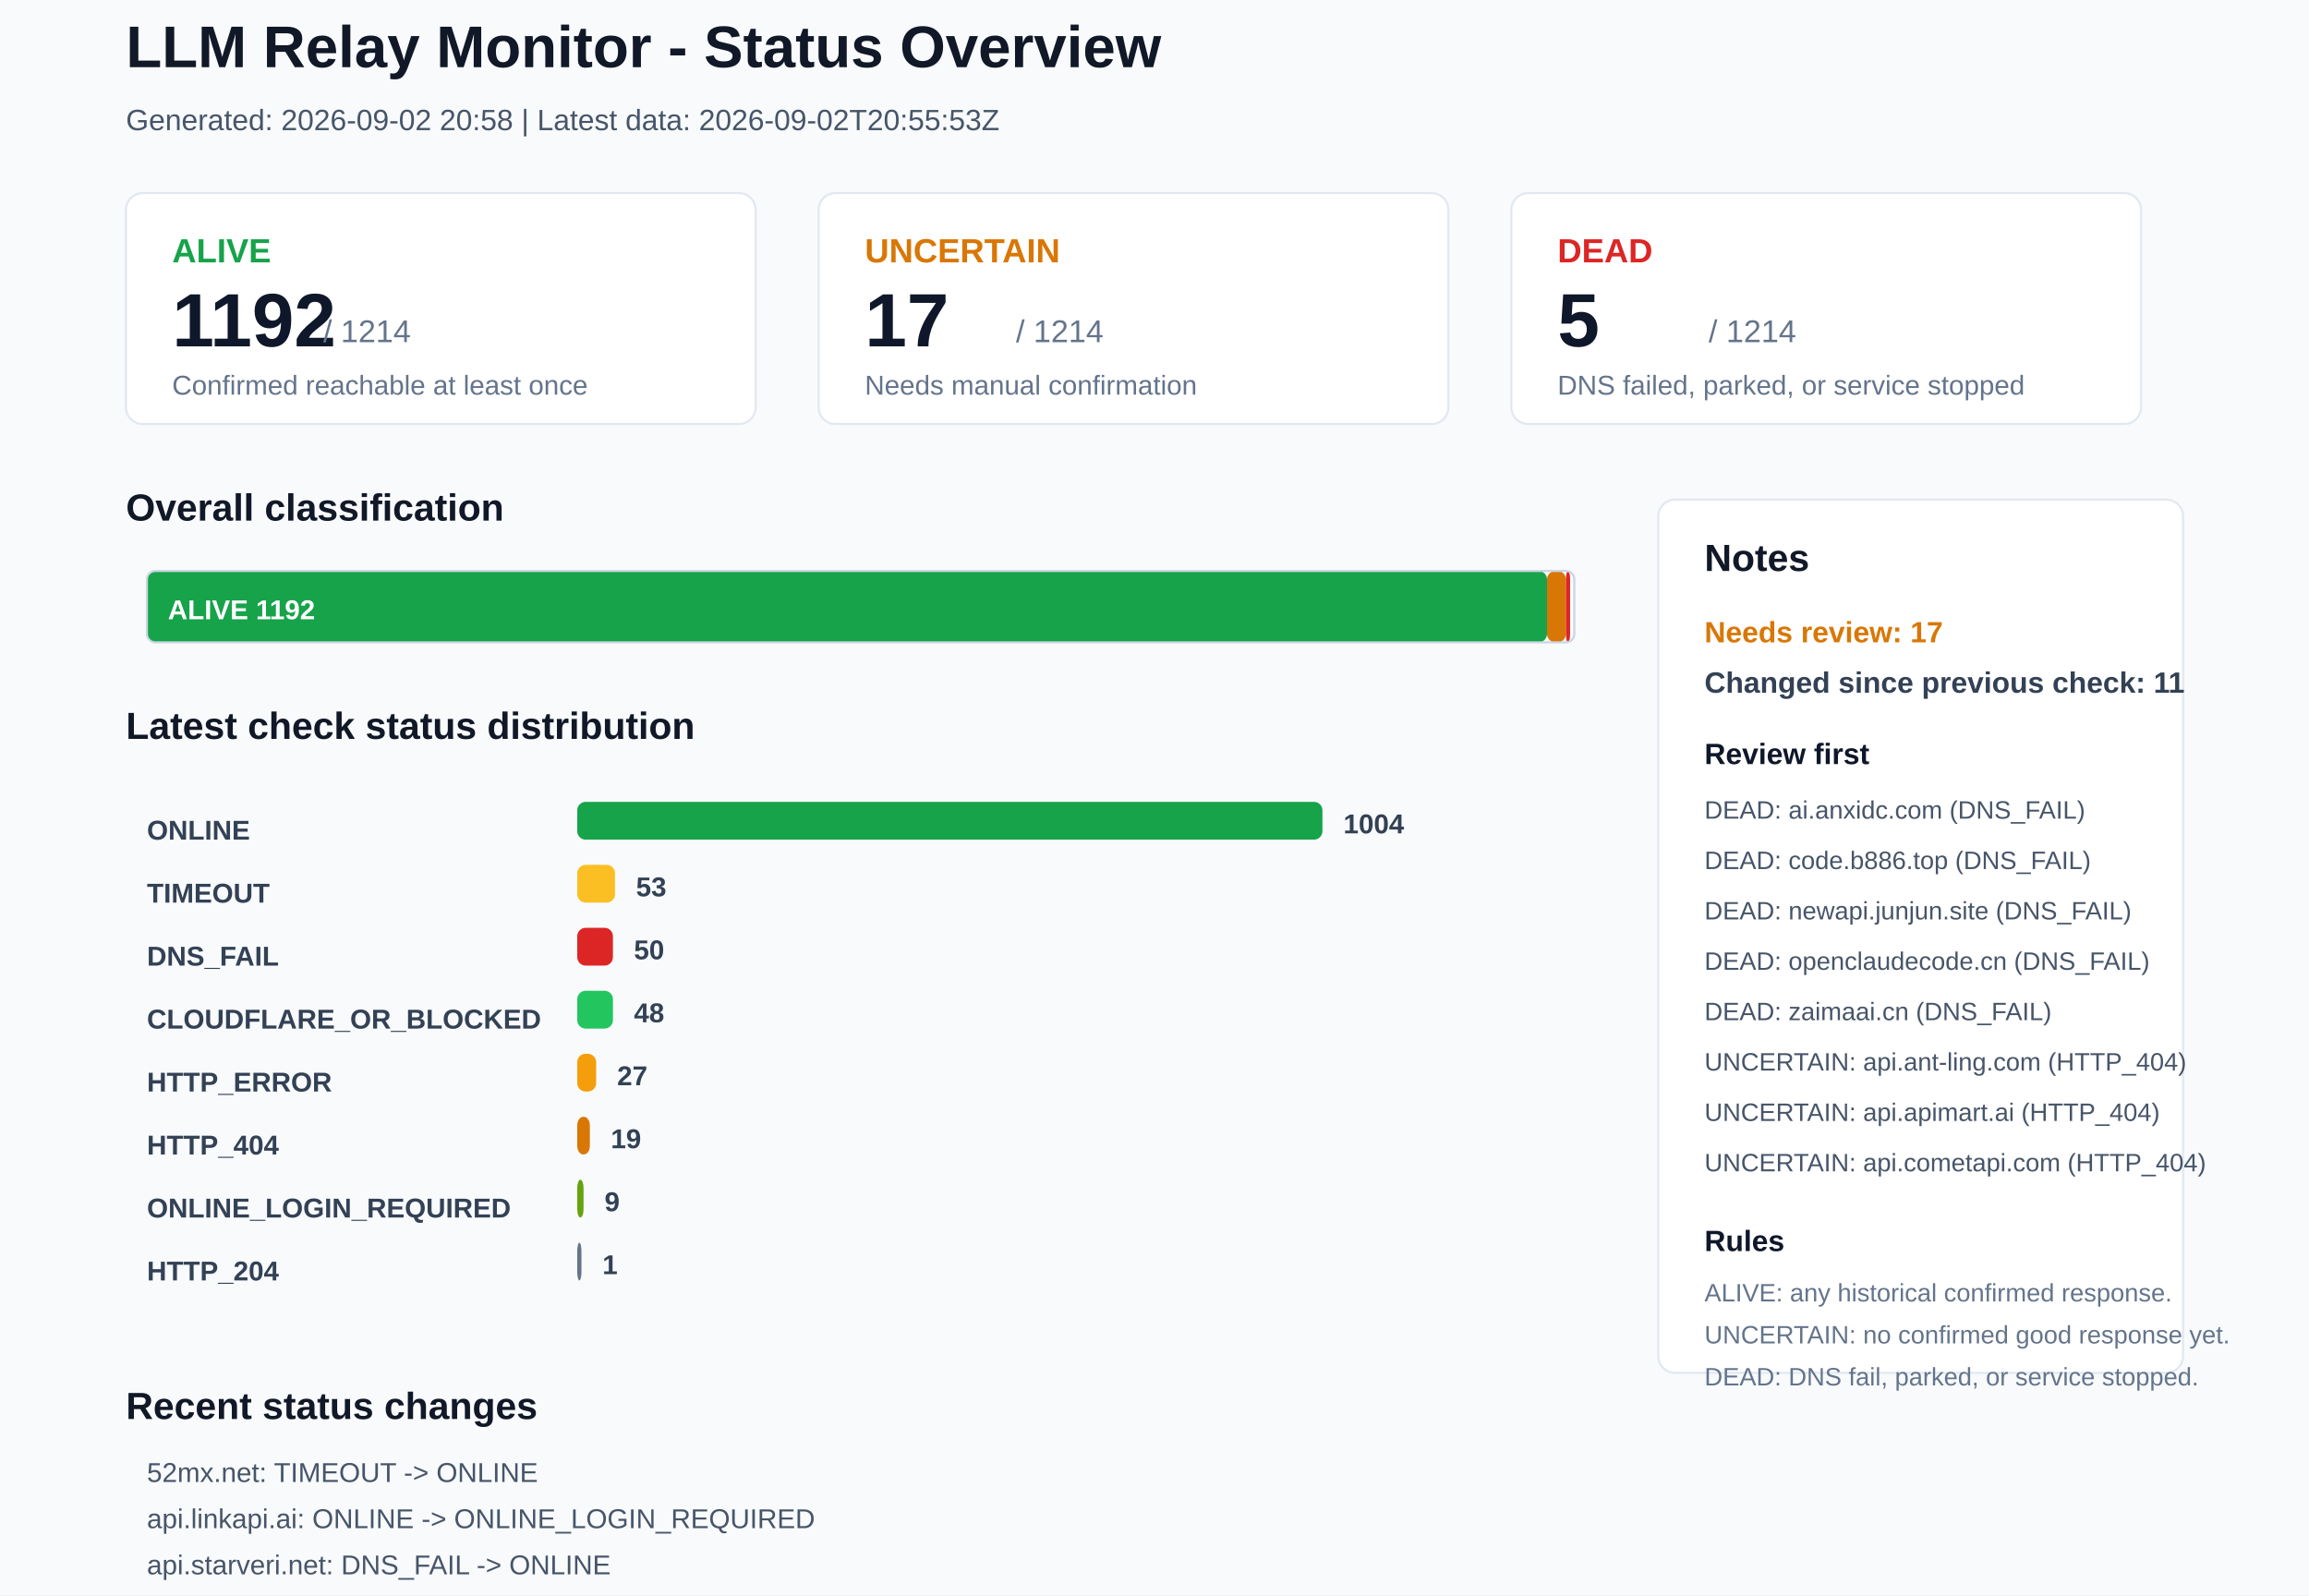
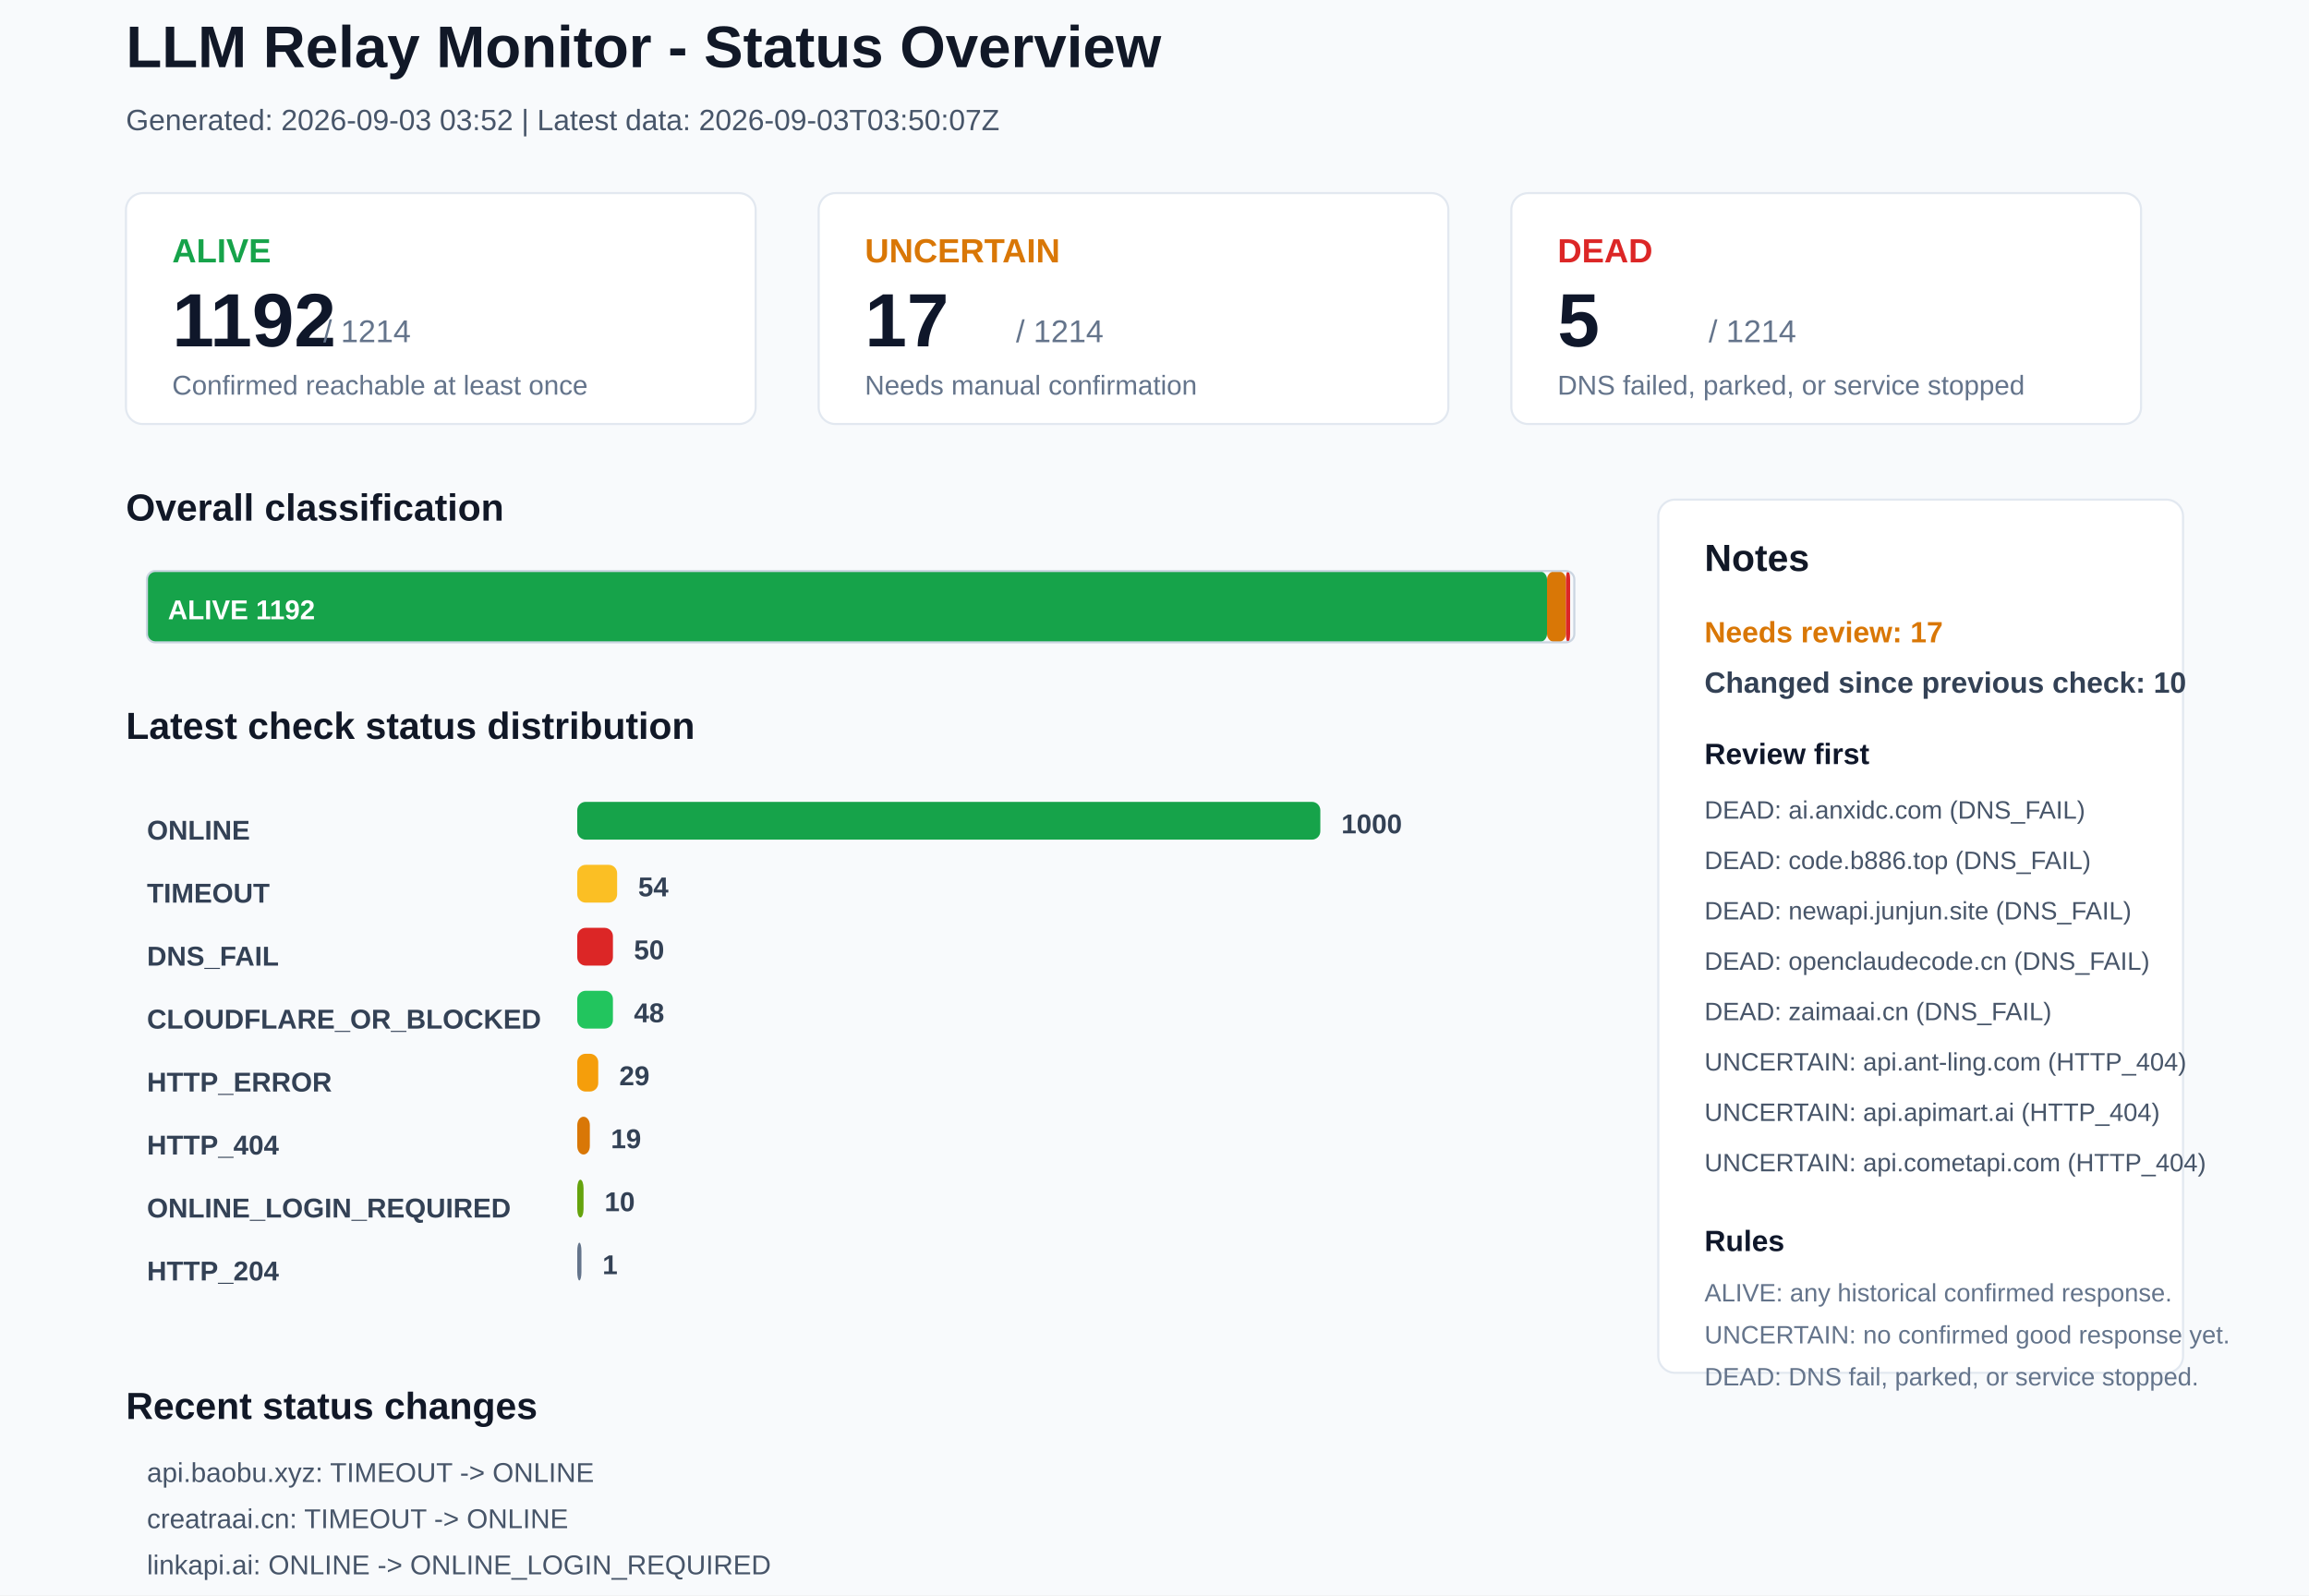
<svg xmlns="http://www.w3.org/2000/svg" width="1100" height="760" viewBox="0 0 1100 760">
  <rect x="0" y="0" width="1100" height="760" rx="0" fill="#F8FAFC" stroke="none" />
  <text x="60" y="32" font-family="Arial, sans-serif" font-size="28" font-weight="700" fill="#111827">LLM Relay Monitor - Status Overview</text>
-   <text x="60" y="62" font-family="Arial, sans-serif" font-size="14" font-weight="400" fill="#475569">Generated: 2026-09-02 20:58 | Latest data: 2026-09-02T20:55:53Z</text>
+   <text x="60" y="62" font-family="Arial, sans-serif" font-size="14" font-weight="400" fill="#475569">Generated: 2026-09-03 03:52 | Latest data: 2026-09-03T03:50:07Z</text>
  <rect x="60" y="92" width="300" height="110" rx="8" fill="#FFFFFF" stroke="#E2E8F0" />
  <text x="82" y="125" font-family="Arial, sans-serif" font-size="16" font-weight="700" fill="#16A34A">ALIVE</text>
  <text x="82" y="165" font-family="Arial, sans-serif" font-size="36" font-weight="700" fill="#0F172A">1192</text>
  <text x="154" y="163" font-family="Arial, sans-serif" font-size="15" font-weight="400" fill="#64748B">/ 1214</text>
  <text x="82" y="188" font-family="Arial, sans-serif" font-size="13" font-weight="400" fill="#64748B">Confirmed reachable at least once</text>
  <rect x="390" y="92" width="300" height="110" rx="8" fill="#FFFFFF" stroke="#E2E8F0" />
  <text x="412" y="125" font-family="Arial, sans-serif" font-size="16" font-weight="700" fill="#D97706">UNCERTAIN</text>
  <text x="412" y="165" font-family="Arial, sans-serif" font-size="36" font-weight="700" fill="#0F172A">17</text>
  <text x="484" y="163" font-family="Arial, sans-serif" font-size="15" font-weight="400" fill="#64748B">/ 1214</text>
  <text x="412" y="188" font-family="Arial, sans-serif" font-size="13" font-weight="400" fill="#64748B">Needs manual confirmation</text>
  <rect x="720" y="92" width="300" height="110" rx="8" fill="#FFFFFF" stroke="#E2E8F0" />
  <text x="742" y="125" font-family="Arial, sans-serif" font-size="16" font-weight="700" fill="#DC2626">DEAD</text>
  <text x="742" y="165" font-family="Arial, sans-serif" font-size="36" font-weight="700" fill="#0F172A">5</text>
  <text x="814" y="163" font-family="Arial, sans-serif" font-size="15" font-weight="400" fill="#64748B">/ 1214</text>
  <text x="742" y="188" font-family="Arial, sans-serif" font-size="13" font-weight="400" fill="#64748B">DNS failed, parked, or service stopped</text>
  <text x="60" y="248" font-family="Arial, sans-serif" font-size="18" font-weight="700" fill="#111827">Overall classification</text>
  <rect x="70" y="272" width="667" height="34" rx="4" fill="#16A34A" stroke="none" />
  <text x="80" y="295" font-family="Arial, sans-serif" font-size="13" font-weight="700" fill="#FFFFFF">ALIVE 1192</text>
  <rect x="737" y="272" width="9" height="34" rx="4" fill="#D97706" stroke="none" />
  <rect x="746" y="272" width="2" height="34" rx="4" fill="#DC2626" stroke="none" />
  <rect x="70" y="272" width="680" height="34" rx="4" fill="none" stroke="#CBD5E1" />
  <text x="60" y="352" font-family="Arial, sans-serif" font-size="18" font-weight="700" fill="#111827">Latest check status distribution</text>
  <text x="70" y="400" font-family="Arial, sans-serif" font-size="13" font-weight="700" fill="#334155">ONLINE</text>
-   <rect x="275" y="382" width="355" height="18" rx="4" fill="#16A34A" stroke="none" />
-   <text x="640" y="397" font-family="Arial, sans-serif" font-size="13" font-weight="700" fill="#334155">1004</text>
+   <rect x="275" y="382" width="354" height="18" rx="4" fill="#16A34A" stroke="none" />
+   <text x="639" y="397" font-family="Arial, sans-serif" font-size="13" font-weight="700" fill="#334155">1000</text>
  <text x="70" y="430" font-family="Arial, sans-serif" font-size="13" font-weight="700" fill="#334155">TIMEOUT</text>
-   <rect x="275" y="412" width="18" height="18" rx="4" fill="#FBBF24" stroke="none" />
-   <text x="303" y="427" font-family="Arial, sans-serif" font-size="13" font-weight="700" fill="#334155">53</text>
+   <rect x="275" y="412" width="19" height="18" rx="4" fill="#FBBF24" stroke="none" />
+   <text x="304" y="427" font-family="Arial, sans-serif" font-size="13" font-weight="700" fill="#334155">54</text>
  <text x="70" y="460" font-family="Arial, sans-serif" font-size="13" font-weight="700" fill="#334155">DNS_FAIL</text>
  <rect x="275" y="442" width="17" height="18" rx="4" fill="#DC2626" stroke="none" />
  <text x="302" y="457" font-family="Arial, sans-serif" font-size="13" font-weight="700" fill="#334155">50</text>
  <text x="70" y="490" font-family="Arial, sans-serif" font-size="13" font-weight="700" fill="#334155">CLOUDFLARE_OR_BLOCKED</text>
  <rect x="275" y="472" width="17" height="18" rx="4" fill="#22C55E" stroke="none" />
  <text x="302" y="487" font-family="Arial, sans-serif" font-size="13" font-weight="700" fill="#334155">48</text>
  <text x="70" y="520" font-family="Arial, sans-serif" font-size="13" font-weight="700" fill="#334155">HTTP_ERROR</text>
-   <rect x="275" y="502" width="9" height="18" rx="4" fill="#F59E0B" stroke="none" />
-   <text x="294" y="517" font-family="Arial, sans-serif" font-size="13" font-weight="700" fill="#334155">27</text>
+   <rect x="275" y="502" width="10" height="18" rx="4" fill="#F59E0B" stroke="none" />
+   <text x="295" y="517" font-family="Arial, sans-serif" font-size="13" font-weight="700" fill="#334155">29</text>
  <text x="70" y="550" font-family="Arial, sans-serif" font-size="13" font-weight="700" fill="#334155">HTTP_404</text>
  <rect x="275" y="532" width="6" height="18" rx="4" fill="#D97706" stroke="none" />
  <text x="291" y="547" font-family="Arial, sans-serif" font-size="13" font-weight="700" fill="#334155">19</text>
  <text x="70" y="580" font-family="Arial, sans-serif" font-size="13" font-weight="700" fill="#334155">ONLINE_LOGIN_REQUIRED</text>
  <rect x="275" y="562" width="3" height="18" rx="4" fill="#65A30D" stroke="none" />
-   <text x="288" y="577" font-family="Arial, sans-serif" font-size="13" font-weight="700" fill="#334155">9</text>
+   <text x="288" y="577" font-family="Arial, sans-serif" font-size="13" font-weight="700" fill="#334155">10</text>
  <text x="70" y="610" font-family="Arial, sans-serif" font-size="13" font-weight="700" fill="#334155">HTTP_204</text>
  <rect x="275" y="592" width="2" height="18" rx="4" fill="#64748B" stroke="none" />
  <text x="287" y="607" font-family="Arial, sans-serif" font-size="13" font-weight="700" fill="#334155">1</text>
  <rect x="790" y="238" width="250" height="416" rx="8" fill="#FFFFFF" stroke="#E2E8F0" />
  <text x="812" y="272" font-family="Arial, sans-serif" font-size="18" font-weight="700" fill="#111827">Notes</text>
  <text x="812" y="306" font-family="Arial, sans-serif" font-size="14" font-weight="700" fill="#D97706">Needs review: 17</text>
-   <text x="812" y="330" font-family="Arial, sans-serif" font-size="14" font-weight="700" fill="#334155">Changed since previous check: 11</text>
+   <text x="812" y="330" font-family="Arial, sans-serif" font-size="14" font-weight="700" fill="#334155">Changed since previous check: 10</text>
  <text x="812" y="364" font-family="Arial, sans-serif" font-size="14" font-weight="700" fill="#0F172A">Review first</text>
  <text x="812" y="390" font-family="Arial, sans-serif" font-size="12" font-weight="400" fill="#475569">DEAD: ai.anxidc.com (DNS_FAIL)</text>
  <text x="812" y="414" font-family="Arial, sans-serif" font-size="12" font-weight="400" fill="#475569">DEAD: code.b886.top (DNS_FAIL)</text>
  <text x="812" y="438" font-family="Arial, sans-serif" font-size="12" font-weight="400" fill="#475569">DEAD: newapi.junjun.site (DNS_FAIL)</text>
  <text x="812" y="462" font-family="Arial, sans-serif" font-size="12" font-weight="400" fill="#475569">DEAD: openclaudecode.cn (DNS_FAIL)</text>
  <text x="812" y="486" font-family="Arial, sans-serif" font-size="12" font-weight="400" fill="#475569">DEAD: zaimaai.cn (DNS_FAIL)</text>
  <text x="812" y="510" font-family="Arial, sans-serif" font-size="12" font-weight="400" fill="#475569">UNCERTAIN: api.ant-ling.com (HTTP_404)</text>
  <text x="812" y="534" font-family="Arial, sans-serif" font-size="12" font-weight="400" fill="#475569">UNCERTAIN: api.apimart.ai (HTTP_404)</text>
  <text x="812" y="558" font-family="Arial, sans-serif" font-size="12" font-weight="400" fill="#475569">UNCERTAIN: api.cometapi.com (HTTP_404)</text>
  <text x="812" y="596" font-family="Arial, sans-serif" font-size="14" font-weight="700" fill="#0F172A">Rules</text>
  <text x="812" y="620" font-family="Arial, sans-serif" font-size="12" font-weight="400" fill="#64748B">ALIVE: any historical confirmed response.</text>
  <text x="812" y="640" font-family="Arial, sans-serif" font-size="12" font-weight="400" fill="#64748B">UNCERTAIN: no confirmed good response yet.</text>
  <text x="812" y="660" font-family="Arial, sans-serif" font-size="12" font-weight="400" fill="#64748B">DEAD: DNS fail, parked, or service stopped.</text>
  <text x="60" y="676" font-family="Arial, sans-serif" font-size="18" font-weight="700" fill="#111827">Recent status changes</text>
-   <text x="70" y="706" font-family="Arial, sans-serif" font-size="13" font-weight="400" fill="#475569">52mx.net: TIMEOUT -&gt; ONLINE</text>
-   <text x="70" y="728" font-family="Arial, sans-serif" font-size="13" font-weight="400" fill="#475569">api.linkapi.ai: ONLINE -&gt; ONLINE_LOGIN_REQUIRED</text>
-   <text x="70" y="750" font-family="Arial, sans-serif" font-size="13" font-weight="400" fill="#475569">api.starveri.net: DNS_FAIL -&gt; ONLINE</text>
-   <text x="70" y="772" font-family="Arial, sans-serif" font-size="13" font-weight="400" fill="#475569">api.uniprep.world: TIMEOUT -&gt; ONLINE</text>
-   <text x="70" y="794" font-family="Arial, sans-serif" font-size="13" font-weight="400" fill="#475569">dashboard.uibeai.com: TIMEOUT -&gt; ONLINE</text>
-   <text x="70" y="816" font-family="Arial, sans-serif" font-size="13" font-weight="400" fill="#475569">linkapi.ai: ONLINE_LOGIN_REQUIRED -&gt; ONLINE</text>
+   <text x="70" y="706" font-family="Arial, sans-serif" font-size="13" font-weight="400" fill="#475569">api.baobu.xyz: TIMEOUT -&gt; ONLINE</text>
+   <text x="70" y="728" font-family="Arial, sans-serif" font-size="13" font-weight="400" fill="#475569">creatraai.cn: TIMEOUT -&gt; ONLINE</text>
+   <text x="70" y="750" font-family="Arial, sans-serif" font-size="13" font-weight="400" fill="#475569">linkapi.ai: ONLINE -&gt; ONLINE_LOGIN_REQUIRED</text>
+   <text x="70" y="772" font-family="Arial, sans-serif" font-size="13" font-weight="400" fill="#475569">www.callgpt.co.uk: TIMEOUT -&gt; ONLINE</text>
+   <text x="70" y="794" font-family="Arial, sans-serif" font-size="13" font-weight="400" fill="#475569">52mx.net: ONLINE -&gt; TIMEOUT</text>
+   <text x="70" y="816" font-family="Arial, sans-serif" font-size="13" font-weight="400" fill="#475569">7x.hk: ONLINE -&gt; TIMEOUT</text>
</svg>
